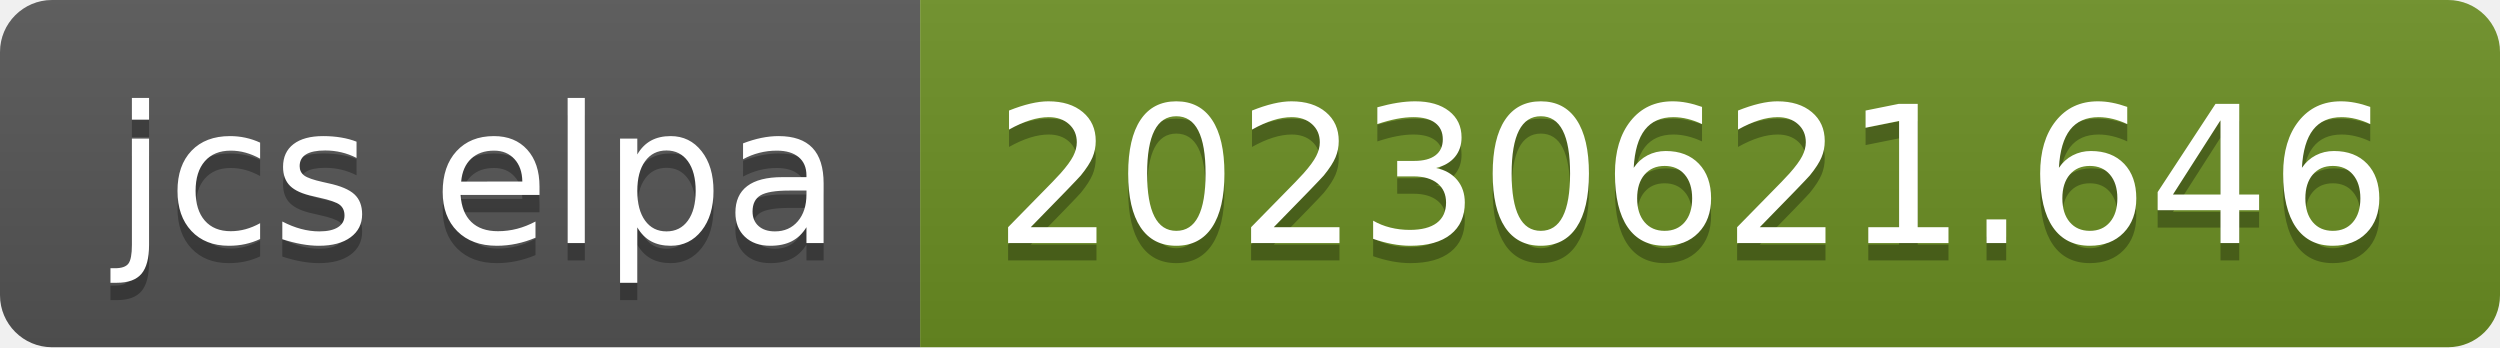
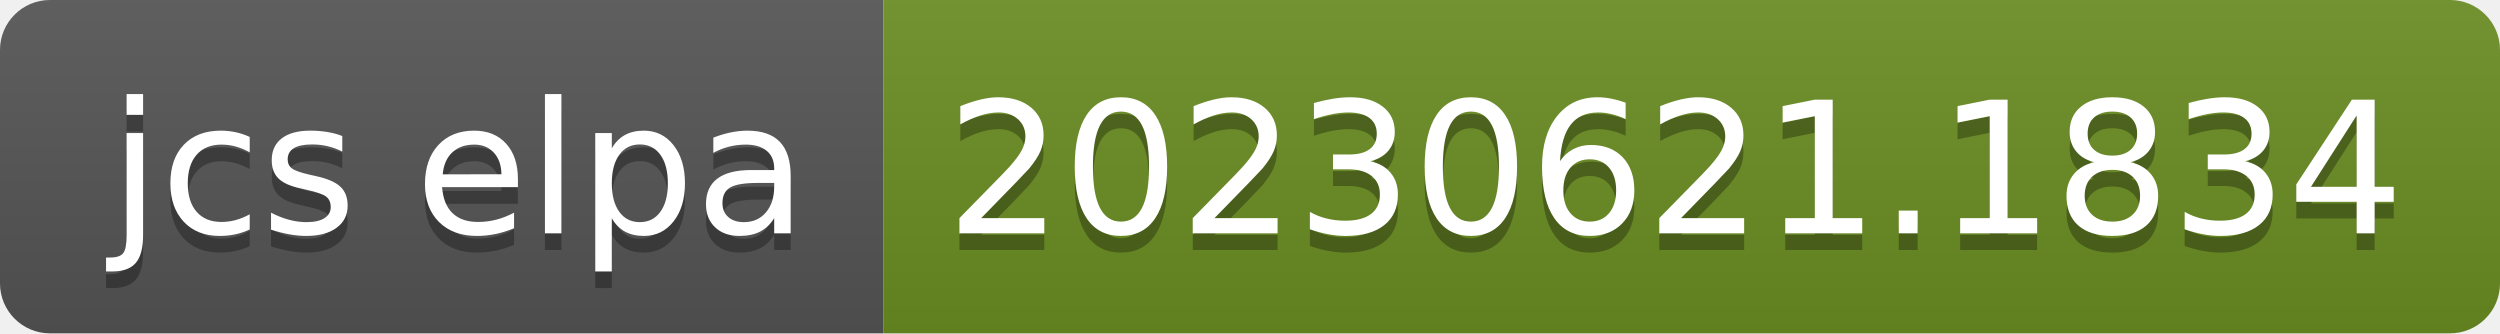
- <svg xmlns="http://www.w3.org/2000/svg" width="144" height="20" role="img" aria-label="jcs elpa: 20230621.646">
+ <svg xmlns="http://www.w3.org/2000/svg" width="150" height="20" role="img" aria-label="jcs elpa: 20230621.1834">
  <linearGradient id="s" x2="0" y2="100%">
    <stop offset="0" stop-color="#bbb" stop-opacity=".1" />
    <stop offset="1" stop-opacity=".1" />
  </linearGradient>
  <clipPath id="r">
-     <rect width="144" height="20" rx="3" fill="#fff" />
+     <rect width="150" height="20" rx="3" fill="#fff" />
  </clipPath>
  <g clip-path="url(#r)">
    <rect width="53" height="20" fill="#555" />
-     <rect x="53" width="91" height="20" fill="#6b8e23" />
-     <rect width="144" height="20" fill="url(#s)" />
+     <rect x="53" width="97" height="20" fill="#6b8e23" />
+     <rect width="150" height="20" fill="url(#s)" />
  </g>
  <g fill="#fff" text-anchor="middle" font-family="Verdana,Geneva,DejaVu Sans,sans-serif" text-rendering="geometricPrecision" font-size="110">
    <text aria-hidden="true" x="275" y="150" fill="#010101" fill-opacity=".3" transform="scale(.1)" textLength="430">jcs elpa</text>
    <text x="275" y="140" transform="scale(.1)" fill="#fff" textLength="430">jcs elpa</text>
-     <text aria-hidden="true" x="975" y="150" fill="#010101" fill-opacity=".3" transform="scale(.1)" textLength="810">20230621.646</text>
-     <text x="975" y="140" transform="scale(.1)" fill="#fff" textLength="810">20230621.646</text>
+     <text aria-hidden="true" x="1005" y="150" fill="#010101" fill-opacity=".3" transform="scale(.1)" textLength="870">20230621.1834</text>
+     <text x="1005" y="140" transform="scale(.1)" fill="#fff" textLength="870">20230621.1834</text>
  </g>
</svg>
